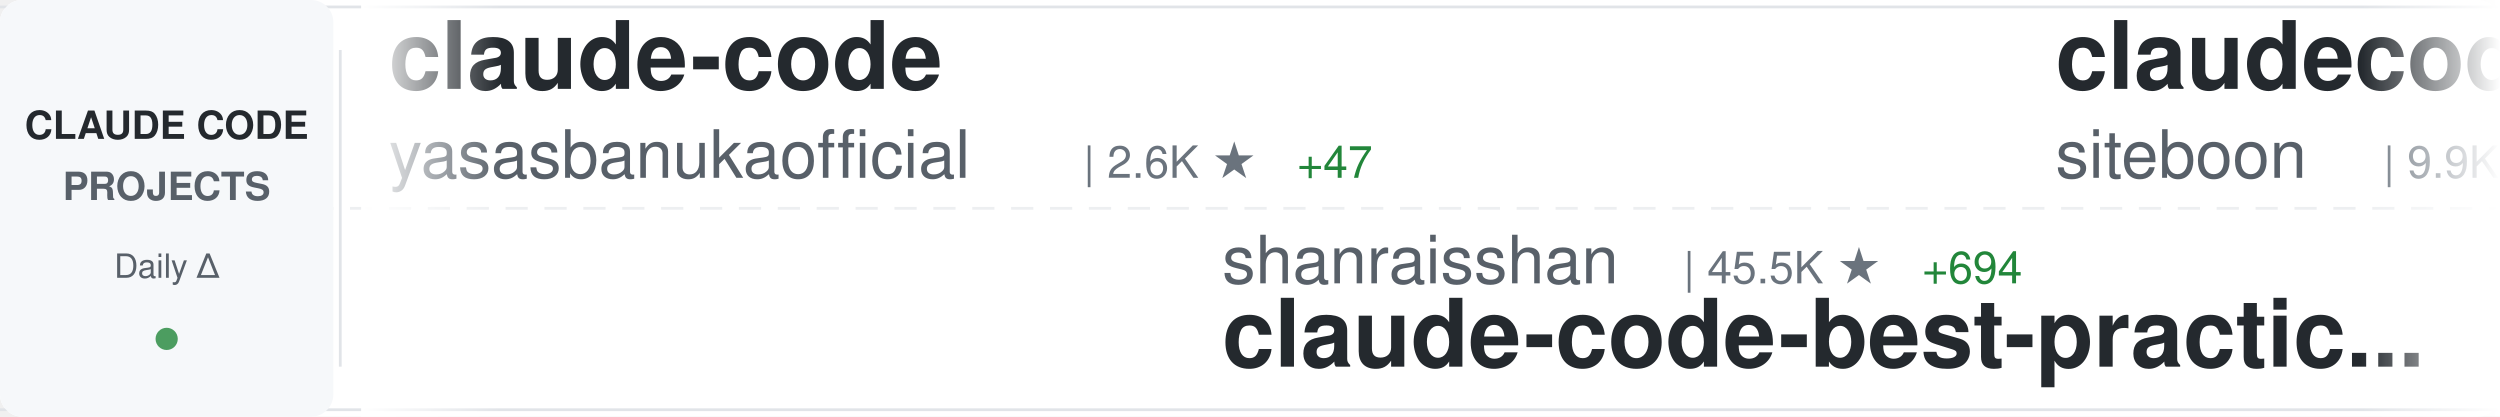
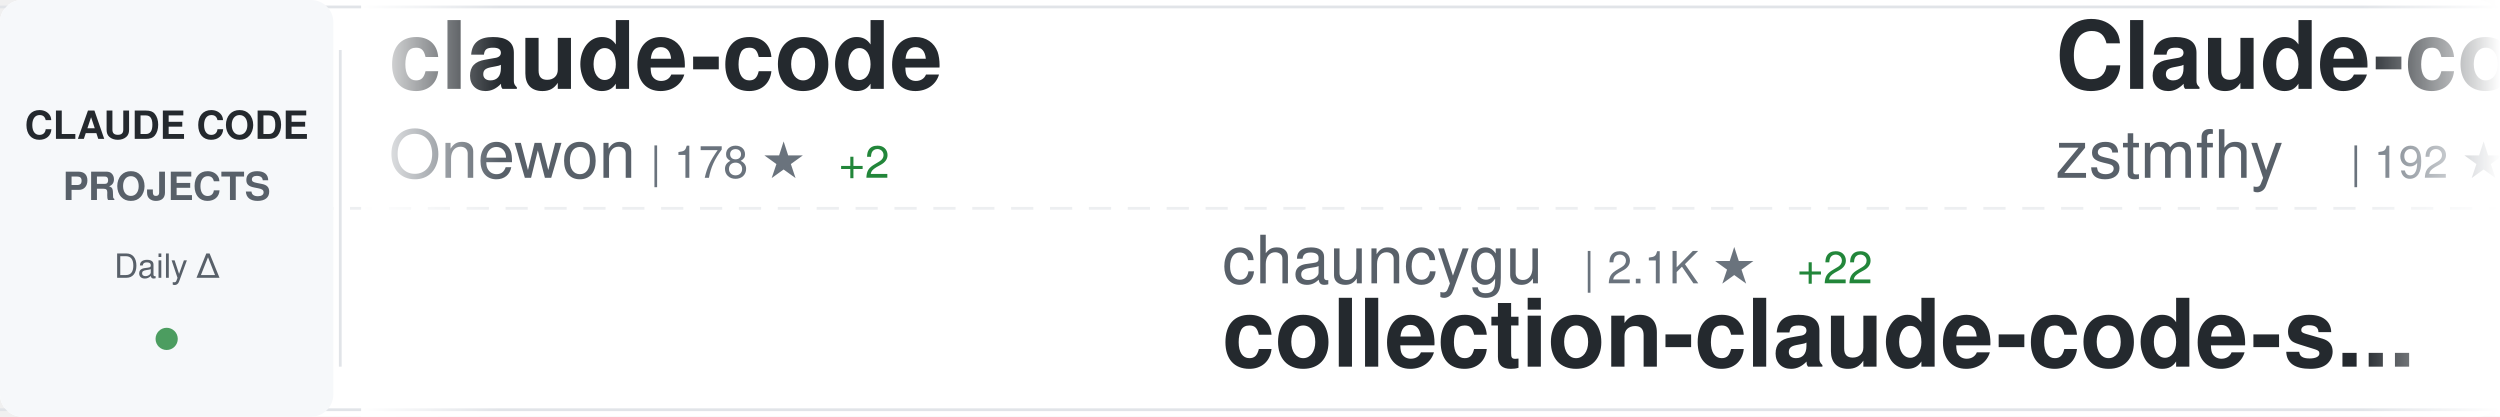
<svg xmlns="http://www.w3.org/2000/svg" width="900" height="150">
  <defs>
    <linearGradient id="awesomeLeftFade" x1="0%" y1="0%" x2="100%" y2="0%">
      <stop offset="0%" style="stop-color:#ffffff;stop-opacity:1" />
      <stop offset="100%" style="stop-color:#ffffff;stop-opacity:0" />
    </linearGradient>
    <linearGradient id="awesomeRightFade" x1="0%" y1="0%" x2="100%" y2="0%">
      <stop offset="0%" style="stop-color:#ffffff;stop-opacity:0" />
      <stop offset="100%" style="stop-color:#ffffff;stop-opacity:1" />
    </linearGradient>
  </defs>
  <rect width="900" height="150" fill="#ffffff" rx="8" />
  <rect x="0" y="2" width="900" height="1" fill="#e1e4e8" />
  <rect x="0" y="147" width="900" height="1" fill="#e1e4e8" />
  <line x1="0" y1="75" x2="900" y2="75" stroke="#e1e4e8" stroke-width="1" stroke-dasharray="8 6" opacity="0.6" />
  <rect x="0" y="0" width="120" height="150" fill="#f6f8fa" rx="8" />
  <text x="60" y="50" font-family="-apple-system, BlinkMacSystemFont, 'Segoe UI', Helvetica, Arial, sans-serif" font-size="14" font-weight="600" fill="#24292e" text-anchor="middle">CLAUDE CODE</text>
  <text x="60" y="72" font-family="-apple-system, BlinkMacSystemFont, 'Segoe UI', Helvetica, Arial, sans-serif" font-size="14" font-weight="600" fill="#586069" text-anchor="middle">PROJECTS</text>
  <text x="60" y="100" font-family="-apple-system, BlinkMacSystemFont, 'Segoe UI', Helvetica, Arial, sans-serif" font-size="12" font-weight="500" fill="#586069" text-anchor="middle">Daily Δ</text>
  <circle cx="60" cy="122" r="4" fill="#22863a" opacity="0.8" />
  <rect x="122" y="18" width="1" height="114" fill="#e1e4e8" />
  <clipPath id="awesomeTickerClip">
    <rect x="130" y="0" width="770" height="150" />
  </clipPath>
  <g clip-path="url(#awesomeTickerClip)">
    <g id="awesomeTickerItems">
      <animateTransform attributeName="transform" attributeType="XML" type="translate" from="0 0" to="-3000 0" dur="54s" repeatCount="indefinite" />
      <g transform="translate(0, 0)">
        <text x="140" y="32" font-family="-apple-system, BlinkMacSystemFont, 'Segoe UI', Helvetica, Arial, sans-serif" font-size="34" font-weight="600" fill="#24292e">claude-code</text>
-         <text x="140" y="64" font-family="-apple-system, BlinkMacSystemFont, 'Segoe UI', Helvetica, Arial, sans-serif" font-size="24" font-weight="400" fill="#586069">yasasbanukaofficial</text>
-         <text x="390" y="64" font-family="-apple-system, BlinkMacSystemFont, 'Segoe UI', Helvetica, Arial, sans-serif" font-size="16" font-weight="500" fill="#6a737d">| 2.6K ★</text>
-         <text x="467" y="64" font-family="-apple-system, BlinkMacSystemFont, 'Segoe UI', Helvetica, Arial, sans-serif" font-size="16" font-weight="500" fill="#22863a"> +47</text>
+         <text x="140" y="64" font-family="-apple-system, BlinkMacSystemFont, 'Segoe UI', Helvetica, Arial, sans-serif" font-size="24" font-weight="400" fill="#586069">Onewon</text>
+         <text x="234" y="64" font-family="-apple-system, BlinkMacSystemFont, 'Segoe UI', Helvetica, Arial, sans-serif" font-size="16" font-weight="500" fill="#6a737d">| 178 ★</text>
+         <text x="302" y="64" font-family="-apple-system, BlinkMacSystemFont, 'Segoe UI', Helvetica, Arial, sans-serif" font-size="16" font-weight="500" fill="#22863a"> +2</text>
      </g>
      <g transform="translate(300, 0)">
-         <text x="140" y="102" font-family="-apple-system, BlinkMacSystemFont, 'Segoe UI', Helvetica, Arial, sans-serif" font-size="24" font-weight="400" fill="#586069">shanraisshan</text>
-         <text x="306" y="102" font-family="-apple-system, BlinkMacSystemFont, 'Segoe UI', Helvetica, Arial, sans-serif" font-size="16" font-weight="500" fill="#6a737d">| 45.5K ★</text>
-         <text x="392" y="102" font-family="-apple-system, BlinkMacSystemFont, 'Segoe UI', Helvetica, Arial, sans-serif" font-size="16" font-weight="500" fill="#22863a"> +694</text>
-         <text x="140" y="132" font-family="-apple-system, BlinkMacSystemFont, 'Segoe UI', Helvetica, Arial, sans-serif" font-size="34" font-weight="600" fill="#24292e">claude-code-best-practic...</text>
+         <text x="140" y="102" font-family="-apple-system, BlinkMacSystemFont, 'Segoe UI', Helvetica, Arial, sans-serif" font-size="24" font-weight="400" fill="#586069">chauncygu</text>
+         <text x="270" y="102" font-family="-apple-system, BlinkMacSystemFont, 'Segoe UI', Helvetica, Arial, sans-serif" font-size="16" font-weight="500" fill="#6a737d">| 2.1K ★</text>
+         <text x="347" y="102" font-family="-apple-system, BlinkMacSystemFont, 'Segoe UI', Helvetica, Arial, sans-serif" font-size="16" font-weight="500" fill="#22863a"> +22</text>
+         <text x="140" y="132" font-family="-apple-system, BlinkMacSystemFont, 'Segoe UI', Helvetica, Arial, sans-serif" font-size="34" font-weight="600" fill="#24292e">collection-claude-code-s...</text>
      </g>
      <g transform="translate(600, 0)">
-         <text x="140" y="32" font-family="-apple-system, BlinkMacSystemFont, 'Segoe UI', Helvetica, Arial, sans-serif" font-size="34" font-weight="600" fill="#24292e">claudecodeui</text>
-         <text x="140" y="64" font-family="-apple-system, BlinkMacSystemFont, 'Segoe UI', Helvetica, Arial, sans-serif" font-size="24" font-weight="400" fill="#586069">siteboon</text>
-         <text x="258" y="64" font-family="-apple-system, BlinkMacSystemFont, 'Segoe UI', Helvetica, Arial, sans-serif" font-size="16" font-weight="500" fill="#6a737d">| 9.9K ★</text>
-         <text x="335" y="64" font-family="-apple-system, BlinkMacSystemFont, 'Segoe UI', Helvetica, Arial, sans-serif" font-size="16" font-weight="500" fill="#22863a"> +44</text>
+         <text x="140" y="32" font-family="-apple-system, BlinkMacSystemFont, 'Segoe UI', Helvetica, Arial, sans-serif" font-size="34" font-weight="600" fill="#24292e">Claude-code</text>
+         <text x="140" y="64" font-family="-apple-system, BlinkMacSystemFont, 'Segoe UI', Helvetica, Arial, sans-serif" font-size="24" font-weight="400" fill="#586069">zstmfhy</text>
+         <text x="246" y="64" font-family="-apple-system, BlinkMacSystemFont, 'Segoe UI', Helvetica, Arial, sans-serif" font-size="16" font-weight="500" fill="#6a737d">| 192 ★</text>
      </g>
      <g transform="translate(900, 0)">
-         <text x="140" y="102" font-family="-apple-system, BlinkMacSystemFont, 'Segoe UI', Helvetica, Arial, sans-serif" font-size="24" font-weight="400" fill="#586069">fuergaosi233</text>
-         <text x="306" y="102" font-family="-apple-system, BlinkMacSystemFont, 'Segoe UI', Helvetica, Arial, sans-serif" font-size="16" font-weight="500" fill="#6a737d">| 2.4K ★</text>
-         <text x="383" y="102" font-family="-apple-system, BlinkMacSystemFont, 'Segoe UI', Helvetica, Arial, sans-serif" font-size="16" font-weight="500" fill="#22863a"> +11</text>
-         <text x="140" y="132" font-family="-apple-system, BlinkMacSystemFont, 'Segoe UI', Helvetica, Arial, sans-serif" font-size="34" font-weight="600" fill="#24292e">claude-code-proxy</text>
+         <text x="140" y="102" font-family="-apple-system, BlinkMacSystemFont, 'Segoe UI', Helvetica, Arial, sans-serif" font-size="24" font-weight="400" fill="#586069">https-deeplearning-ai</text>
+         <text x="414" y="102" font-family="-apple-system, BlinkMacSystemFont, 'Segoe UI', Helvetica, Arial, sans-serif" font-size="16" font-weight="500" fill="#6a737d">| 486 ★</text>
+         <text x="482" y="102" font-family="-apple-system, BlinkMacSystemFont, 'Segoe UI', Helvetica, Arial, sans-serif" font-size="16" font-weight="500" fill="#22863a"> +2</text>
+         <text x="140" y="132" font-family="-apple-system, BlinkMacSystemFont, 'Segoe UI', Helvetica, Arial, sans-serif" font-size="34" font-weight="600" fill="#24292e">sc-claude-code-files</text>
      </g>
      <g transform="translate(1200, 0)">
-         <text x="140" y="32" font-family="-apple-system, BlinkMacSystemFont, 'Segoe UI', Helvetica, Arial, sans-serif" font-size="34" font-weight="600" fill="#24292e">edmunds-claude-code</text>
-         <text x="140" y="64" font-family="-apple-system, BlinkMacSystemFont, 'Segoe UI', Helvetica, Arial, sans-serif" font-size="24" font-weight="400" fill="#586069">edmund-io</text>
-         <text x="270" y="64" font-family="-apple-system, BlinkMacSystemFont, 'Segoe UI', Helvetica, Arial, sans-serif" font-size="16" font-weight="500" fill="#6a737d">| 1.4K ★</text>
-         <text x="347" y="64" font-family="-apple-system, BlinkMacSystemFont, 'Segoe UI', Helvetica, Arial, sans-serif" font-size="16" font-weight="500" fill="#22863a"> +1</text>
+         <text x="140" y="32" font-family="-apple-system, BlinkMacSystemFont, 'Segoe UI', Helvetica, Arial, sans-serif" font-size="34" font-weight="600" fill="#24292e">Claude-code</text>
+         <text x="140" y="64" font-family="-apple-system, BlinkMacSystemFont, 'Segoe UI', Helvetica, Arial, sans-serif" font-size="24" font-weight="400" fill="#586069">fazxes</text>
+         <text x="234" y="64" font-family="-apple-system, BlinkMacSystemFont, 'Segoe UI', Helvetica, Arial, sans-serif" font-size="16" font-weight="500" fill="#6a737d">| 207 ★</text>
+         <text x="302" y="64" font-family="-apple-system, BlinkMacSystemFont, 'Segoe UI', Helvetica, Arial, sans-serif" font-size="16" font-weight="500" fill="#22863a"> +1</text>
      </g>
      <g transform="translate(1500, 0)">
-         <text x="140" y="102" font-family="-apple-system, BlinkMacSystemFont, 'Segoe UI', Helvetica, Arial, sans-serif" font-size="24" font-weight="400" fill="#586069">ding113</text>
-         <text x="246" y="102" font-family="-apple-system, BlinkMacSystemFont, 'Segoe UI', Helvetica, Arial, sans-serif" font-size="16" font-weight="500" fill="#6a737d">| 2.5K ★</text>
-         <text x="323" y="102" font-family="-apple-system, BlinkMacSystemFont, 'Segoe UI', Helvetica, Arial, sans-serif" font-size="16" font-weight="500" fill="#22863a"> +28</text>
-         <text x="140" y="132" font-family="-apple-system, BlinkMacSystemFont, 'Segoe UI', Helvetica, Arial, sans-serif" font-size="34" font-weight="600" fill="#24292e">claude-code-hub</text>
+         <text x="140" y="102" font-family="-apple-system, BlinkMacSystemFont, 'Segoe UI', Helvetica, Arial, sans-serif" font-size="24" font-weight="400" fill="#586069">luongnv89</text>
+         <text x="270" y="102" font-family="-apple-system, BlinkMacSystemFont, 'Segoe UI', Helvetica, Arial, sans-serif" font-size="16" font-weight="500" fill="#6a737d">| 27.1K ★</text>
+         <text x="356" y="102" font-family="-apple-system, BlinkMacSystemFont, 'Segoe UI', Helvetica, Arial, sans-serif" font-size="16" font-weight="500" fill="#22863a"> +430</text>
+         <text x="140" y="132" font-family="-apple-system, BlinkMacSystemFont, 'Segoe UI', Helvetica, Arial, sans-serif" font-size="34" font-weight="600" fill="#24292e">claude-howto</text>
      </g>
      <g transform="translate(1800, 0)">
-         <text x="140" y="32" font-family="-apple-system, BlinkMacSystemFont, 'Segoe UI', Helvetica, Arial, sans-serif" font-size="34" font-weight="600" fill="#24292e">claude-code-from-source</text>
-         <text x="140" y="64" font-family="-apple-system, BlinkMacSystemFont, 'Segoe UI', Helvetica, Arial, sans-serif" font-size="24" font-weight="400" fill="#586069">alejandrobalderas</text>
-         <text x="366" y="64" font-family="-apple-system, BlinkMacSystemFont, 'Segoe UI', Helvetica, Arial, sans-serif" font-size="16" font-weight="500" fill="#6a737d">| 1.6K ★</text>
-         <text x="443" y="64" font-family="-apple-system, BlinkMacSystemFont, 'Segoe UI', Helvetica, Arial, sans-serif" font-size="16" font-weight="500" fill="#22863a"> +57</text>
+         <text x="140" y="32" font-family="-apple-system, BlinkMacSystemFont, 'Segoe UI', Helvetica, Arial, sans-serif" font-size="34" font-weight="600" fill="#24292e">claude-plugins-official</text>
+         <text x="140" y="64" font-family="-apple-system, BlinkMacSystemFont, 'Segoe UI', Helvetica, Arial, sans-serif" font-size="24" font-weight="400" fill="#586069">anthropics</text>
+         <text x="282" y="64" font-family="-apple-system, BlinkMacSystemFont, 'Segoe UI', Helvetica, Arial, sans-serif" font-size="16" font-weight="500" fill="#6a737d">| 17.1K ★</text>
+         <text x="368" y="64" font-family="-apple-system, BlinkMacSystemFont, 'Segoe UI', Helvetica, Arial, sans-serif" font-size="16" font-weight="500" fill="#22863a"> +100</text>
      </g>
      <g transform="translate(2100, 0)">
-         <text x="140" y="102" font-family="-apple-system, BlinkMacSystemFont, 'Segoe UI', Helvetica, Arial, sans-serif" font-size="24" font-weight="400" fill="#586069">ChrisWiles</text>
-         <text x="282" y="102" font-family="-apple-system, BlinkMacSystemFont, 'Segoe UI', Helvetica, Arial, sans-serif" font-size="16" font-weight="500" fill="#6a737d">| 5.8K ★</text>
-         <text x="359" y="102" font-family="-apple-system, BlinkMacSystemFont, 'Segoe UI', Helvetica, Arial, sans-serif" font-size="16" font-weight="500" fill="#22863a"> +9</text>
-         <text x="140" y="132" font-family="-apple-system, BlinkMacSystemFont, 'Segoe UI', Helvetica, Arial, sans-serif" font-size="34" font-weight="600" fill="#24292e">claude-code-showcase</text>
+         <text x="140" y="102" font-family="-apple-system, BlinkMacSystemFont, 'Segoe UI', Helvetica, Arial, sans-serif" font-size="24" font-weight="400" fill="#586069">VineeTagarwaL-code</text>
+         <text x="378" y="102" font-family="-apple-system, BlinkMacSystemFont, 'Segoe UI', Helvetica, Arial, sans-serif" font-size="16" font-weight="500" fill="#6a737d">| 272 ★</text>
+         <text x="140" y="132" font-family="-apple-system, BlinkMacSystemFont, 'Segoe UI', Helvetica, Arial, sans-serif" font-size="34" font-weight="600" fill="#24292e">claude-code</text>
      </g>
      <g transform="translate(2400, 0)">
-         <text x="140" y="32" font-family="-apple-system, BlinkMacSystemFont, 'Segoe UI', Helvetica, Arial, sans-serif" font-size="34" font-weight="600" fill="#24292e">everything-claude-code</text>
-         <text x="140" y="64" font-family="-apple-system, BlinkMacSystemFont, 'Segoe UI', Helvetica, Arial, sans-serif" font-size="24" font-weight="400" fill="#586069">affaan-m</text>
-         <text x="258" y="64" font-family="-apple-system, BlinkMacSystemFont, 'Segoe UI', Helvetica, Arial, sans-serif" font-size="16" font-weight="500" fill="#6a737d">| 158.4K ★</text>
-         <text x="353" y="64" font-family="-apple-system, BlinkMacSystemFont, 'Segoe UI', Helvetica, Arial, sans-serif" font-size="16" font-weight="500" fill="#22863a"> +1.3K</text>
+         <text x="140" y="32" font-family="-apple-system, BlinkMacSystemFont, 'Segoe UI', Helvetica, Arial, sans-serif" font-size="34" font-weight="600" fill="#24292e">claude-code-cli</text>
+         <text x="140" y="64" font-family="-apple-system, BlinkMacSystemFont, 'Segoe UI', Helvetica, Arial, sans-serif" font-size="24" font-weight="400" fill="#586069">huangserva</text>
+         <text x="282" y="64" font-family="-apple-system, BlinkMacSystemFont, 'Segoe UI', Helvetica, Arial, sans-serif" font-size="16" font-weight="500" fill="#6a737d">| 552 ★</text>
      </g>
      <g transform="translate(2700, 0)">
-         <text x="140" y="102" font-family="-apple-system, BlinkMacSystemFont, 'Segoe UI', Helvetica, Arial, sans-serif" font-size="24" font-weight="400" fill="#586069">AICoderTudou</text>
-         <text x="306" y="102" font-family="-apple-system, BlinkMacSystemFont, 'Segoe UI', Helvetica, Arial, sans-serif" font-size="16" font-weight="500" fill="#6a737d">| 483 ★</text>
-         <text x="374" y="102" font-family="-apple-system, BlinkMacSystemFont, 'Segoe UI', Helvetica, Arial, sans-serif" font-size="16" font-weight="500" fill="#22863a"> +3</text>
-         <text x="140" y="132" font-family="-apple-system, BlinkMacSystemFont, 'Segoe UI', Helvetica, Arial, sans-serif" font-size="34" font-weight="600" fill="#24292e">claude-code-tudou</text>
+         <text x="140" y="102" font-family="-apple-system, BlinkMacSystemFont, 'Segoe UI', Helvetica, Arial, sans-serif" font-size="24" font-weight="400" fill="#586069">Cranot</text>
+         <text x="234" y="102" font-family="-apple-system, BlinkMacSystemFont, 'Segoe UI', Helvetica, Arial, sans-serif" font-size="16" font-weight="500" fill="#6a737d">| 2.6K ★</text>
+         <text x="311" y="102" font-family="-apple-system, BlinkMacSystemFont, 'Segoe UI', Helvetica, Arial, sans-serif" font-size="16" font-weight="500" fill="#22863a"> +3</text>
+         <text x="140" y="132" font-family="-apple-system, BlinkMacSystemFont, 'Segoe UI', Helvetica, Arial, sans-serif" font-size="34" font-weight="600" fill="#24292e">claude-code-guide</text>
      </g>
      <g transform="translate(3000, 0)">
        <text x="140" y="32" font-family="-apple-system, BlinkMacSystemFont, 'Segoe UI', Helvetica, Arial, sans-serif" font-size="34" font-weight="600" fill="#24292e">claude-code</text>
-         <text x="140" y="64" font-family="-apple-system, BlinkMacSystemFont, 'Segoe UI', Helvetica, Arial, sans-serif" font-size="24" font-weight="400" fill="#586069">yasasbanukaofficial</text>
-         <text x="390" y="64" font-family="-apple-system, BlinkMacSystemFont, 'Segoe UI', Helvetica, Arial, sans-serif" font-size="16" font-weight="500" fill="#6a737d">| 2.6K ★</text>
-         <text x="467" y="64" font-family="-apple-system, BlinkMacSystemFont, 'Segoe UI', Helvetica, Arial, sans-serif" font-size="16" font-weight="500" fill="#22863a"> +47</text>
+         <text x="140" y="64" font-family="-apple-system, BlinkMacSystemFont, 'Segoe UI', Helvetica, Arial, sans-serif" font-size="24" font-weight="400" fill="#586069">Onewon</text>
+         <text x="234" y="64" font-family="-apple-system, BlinkMacSystemFont, 'Segoe UI', Helvetica, Arial, sans-serif" font-size="16" font-weight="500" fill="#6a737d">| 178 ★</text>
+         <text x="302" y="64" font-family="-apple-system, BlinkMacSystemFont, 'Segoe UI', Helvetica, Arial, sans-serif" font-size="16" font-weight="500" fill="#22863a"> +2</text>
      </g>
      <g transform="translate(3300, 0)">
-         <text x="140" y="102" font-family="-apple-system, BlinkMacSystemFont, 'Segoe UI', Helvetica, Arial, sans-serif" font-size="24" font-weight="400" fill="#586069">shanraisshan</text>
-         <text x="306" y="102" font-family="-apple-system, BlinkMacSystemFont, 'Segoe UI', Helvetica, Arial, sans-serif" font-size="16" font-weight="500" fill="#6a737d">| 45.5K ★</text>
-         <text x="392" y="102" font-family="-apple-system, BlinkMacSystemFont, 'Segoe UI', Helvetica, Arial, sans-serif" font-size="16" font-weight="500" fill="#22863a"> +694</text>
-         <text x="140" y="132" font-family="-apple-system, BlinkMacSystemFont, 'Segoe UI', Helvetica, Arial, sans-serif" font-size="34" font-weight="600" fill="#24292e">claude-code-best-practic...</text>
+         <text x="140" y="102" font-family="-apple-system, BlinkMacSystemFont, 'Segoe UI', Helvetica, Arial, sans-serif" font-size="24" font-weight="400" fill="#586069">chauncygu</text>
+         <text x="270" y="102" font-family="-apple-system, BlinkMacSystemFont, 'Segoe UI', Helvetica, Arial, sans-serif" font-size="16" font-weight="500" fill="#6a737d">| 2.1K ★</text>
+         <text x="347" y="102" font-family="-apple-system, BlinkMacSystemFont, 'Segoe UI', Helvetica, Arial, sans-serif" font-size="16" font-weight="500" fill="#22863a"> +22</text>
+         <text x="140" y="132" font-family="-apple-system, BlinkMacSystemFont, 'Segoe UI', Helvetica, Arial, sans-serif" font-size="34" font-weight="600" fill="#24292e">collection-claude-code-s...</text>
      </g>
      <g transform="translate(3600, 0)">
-         <text x="140" y="32" font-family="-apple-system, BlinkMacSystemFont, 'Segoe UI', Helvetica, Arial, sans-serif" font-size="34" font-weight="600" fill="#24292e">claudecodeui</text>
-         <text x="140" y="64" font-family="-apple-system, BlinkMacSystemFont, 'Segoe UI', Helvetica, Arial, sans-serif" font-size="24" font-weight="400" fill="#586069">siteboon</text>
-         <text x="258" y="64" font-family="-apple-system, BlinkMacSystemFont, 'Segoe UI', Helvetica, Arial, sans-serif" font-size="16" font-weight="500" fill="#6a737d">| 9.9K ★</text>
-         <text x="335" y="64" font-family="-apple-system, BlinkMacSystemFont, 'Segoe UI', Helvetica, Arial, sans-serif" font-size="16" font-weight="500" fill="#22863a"> +44</text>
+         <text x="140" y="32" font-family="-apple-system, BlinkMacSystemFont, 'Segoe UI', Helvetica, Arial, sans-serif" font-size="34" font-weight="600" fill="#24292e">Claude-code</text>
+         <text x="140" y="64" font-family="-apple-system, BlinkMacSystemFont, 'Segoe UI', Helvetica, Arial, sans-serif" font-size="24" font-weight="400" fill="#586069">zstmfhy</text>
+         <text x="246" y="64" font-family="-apple-system, BlinkMacSystemFont, 'Segoe UI', Helvetica, Arial, sans-serif" font-size="16" font-weight="500" fill="#6a737d">| 192 ★</text>
      </g>
      <g transform="translate(3900, 0)">
-         <text x="140" y="102" font-family="-apple-system, BlinkMacSystemFont, 'Segoe UI', Helvetica, Arial, sans-serif" font-size="24" font-weight="400" fill="#586069">fuergaosi233</text>
-         <text x="306" y="102" font-family="-apple-system, BlinkMacSystemFont, 'Segoe UI', Helvetica, Arial, sans-serif" font-size="16" font-weight="500" fill="#6a737d">| 2.4K ★</text>
-         <text x="383" y="102" font-family="-apple-system, BlinkMacSystemFont, 'Segoe UI', Helvetica, Arial, sans-serif" font-size="16" font-weight="500" fill="#22863a"> +11</text>
-         <text x="140" y="132" font-family="-apple-system, BlinkMacSystemFont, 'Segoe UI', Helvetica, Arial, sans-serif" font-size="34" font-weight="600" fill="#24292e">claude-code-proxy</text>
+         <text x="140" y="102" font-family="-apple-system, BlinkMacSystemFont, 'Segoe UI', Helvetica, Arial, sans-serif" font-size="24" font-weight="400" fill="#586069">https-deeplearning-ai</text>
+         <text x="414" y="102" font-family="-apple-system, BlinkMacSystemFont, 'Segoe UI', Helvetica, Arial, sans-serif" font-size="16" font-weight="500" fill="#6a737d">| 486 ★</text>
+         <text x="482" y="102" font-family="-apple-system, BlinkMacSystemFont, 'Segoe UI', Helvetica, Arial, sans-serif" font-size="16" font-weight="500" fill="#22863a"> +2</text>
+         <text x="140" y="132" font-family="-apple-system, BlinkMacSystemFont, 'Segoe UI', Helvetica, Arial, sans-serif" font-size="34" font-weight="600" fill="#24292e">sc-claude-code-files</text>
      </g>
    </g>
  </g>
  <rect x="130" y="0" width="50" height="150" fill="url(#awesomeLeftFade)" />
  <rect x="850" y="0" width="50" height="150" fill="url(#awesomeRightFade)" />
</svg>
